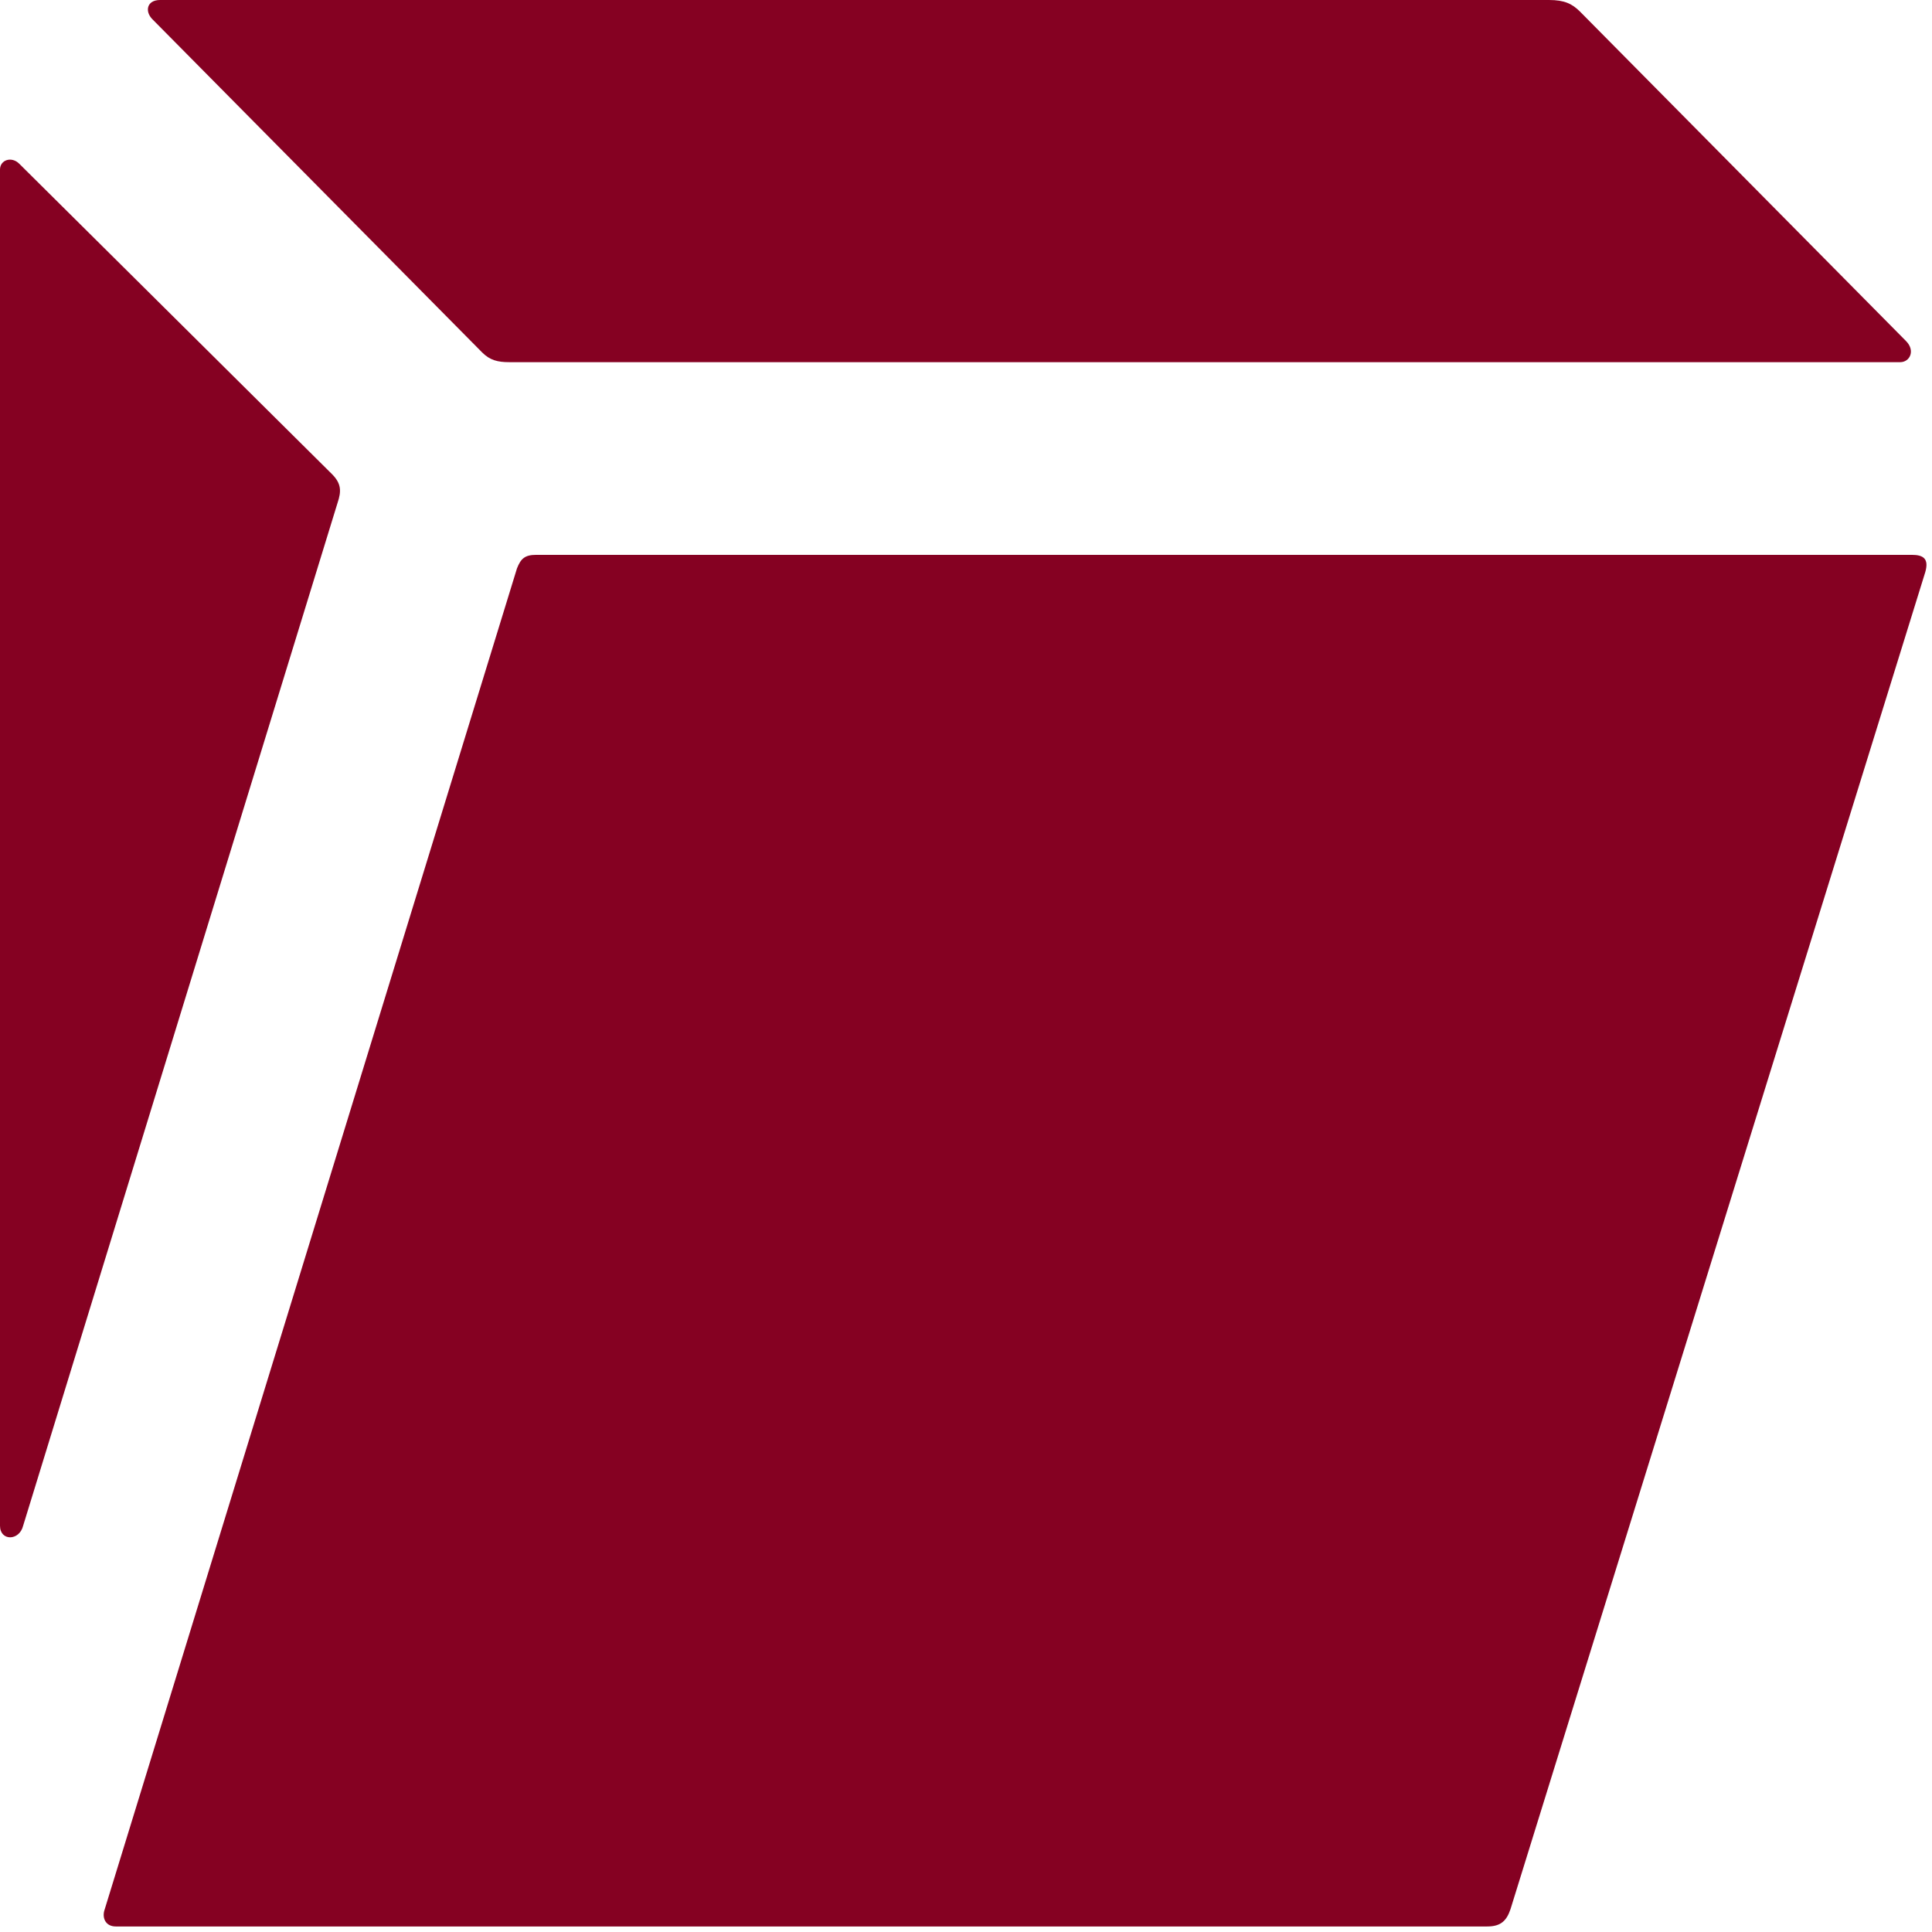
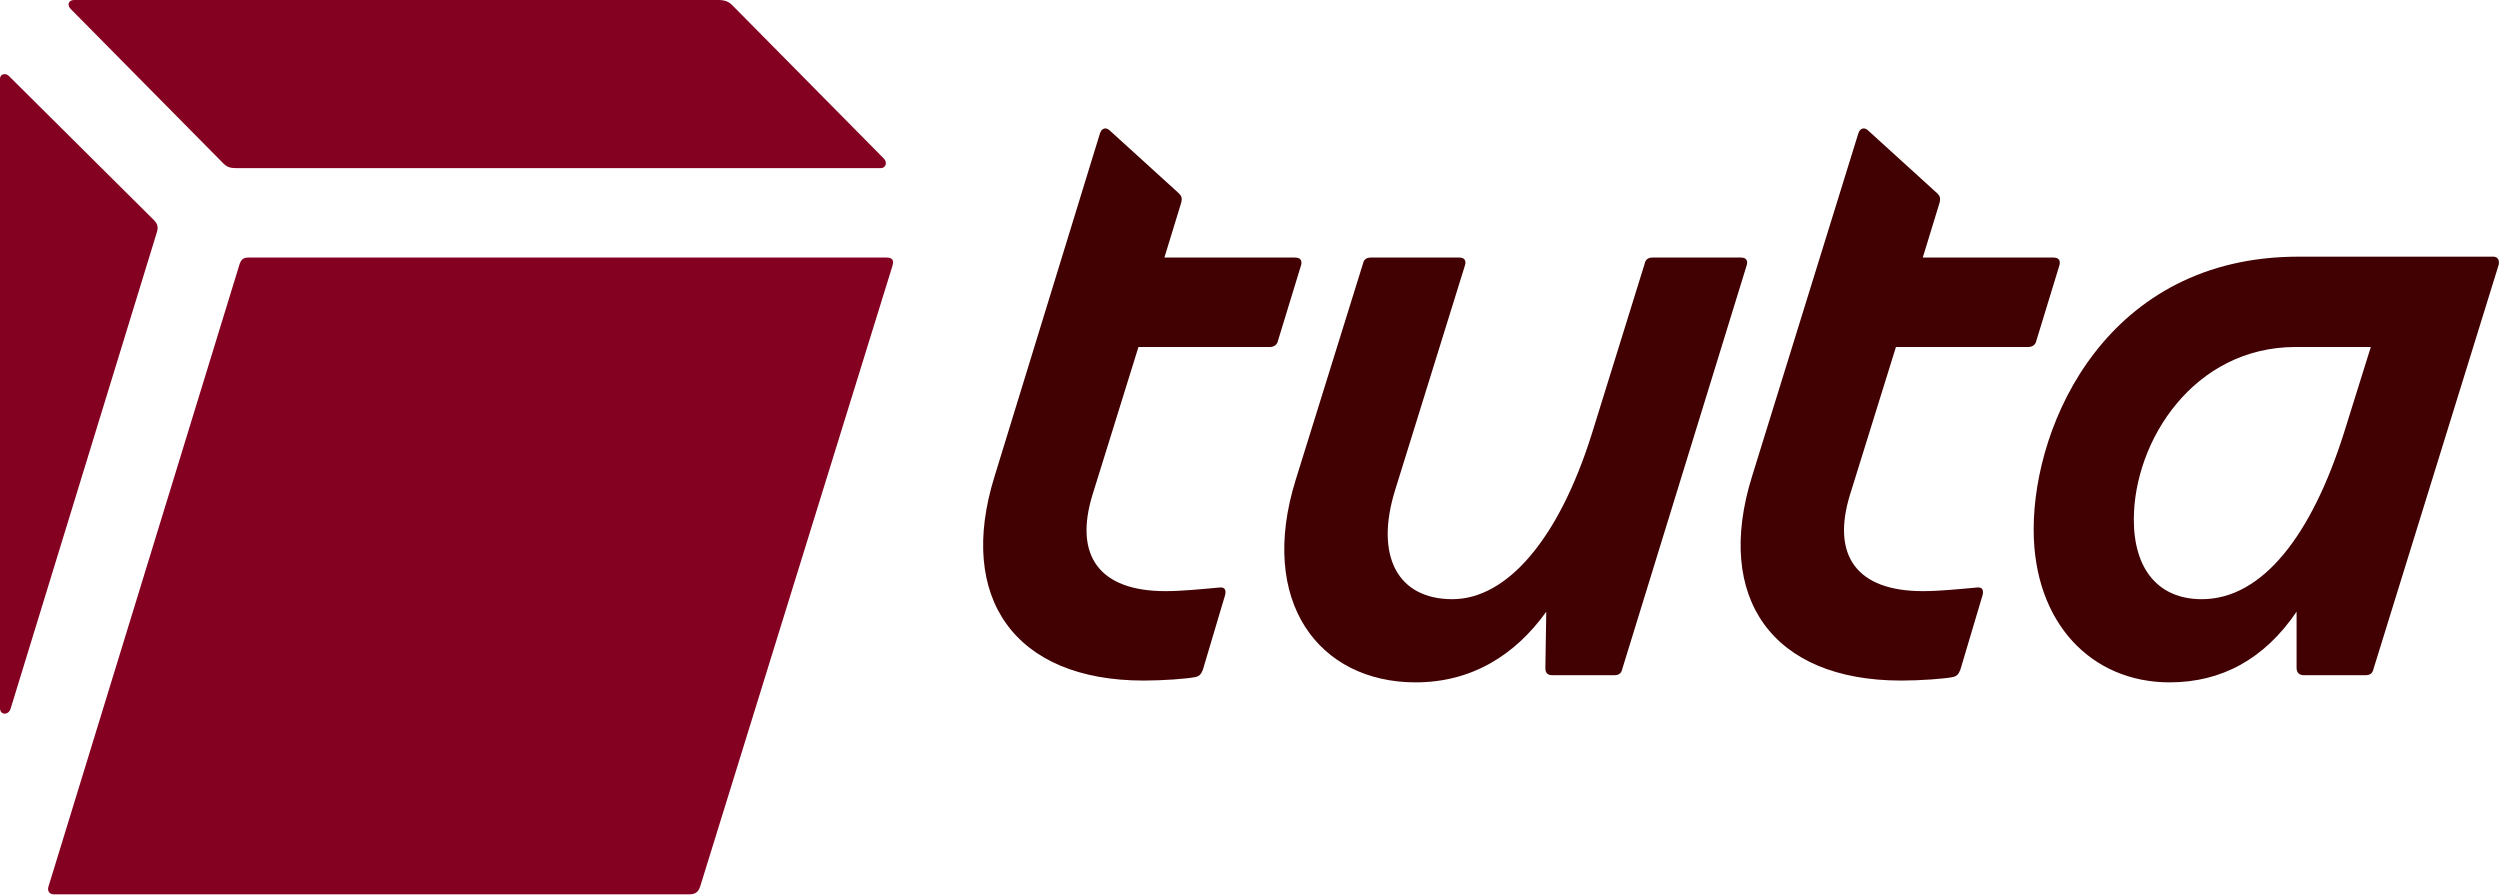
- <svg xmlns="http://www.w3.org/2000/svg" viewBox="0 0 37 37" fill="none">
-   <path d="M2.919 0.369L9.236 6.752C9.384 6.899 9.532 6.936 9.753 6.936H36.391C36.575 6.936 36.686 6.715 36.501 6.53L30.258 0.221C30.11 0.074 29.962 0 29.667 0H3.066C2.808 0 2.771 0.221 2.919 0.369Z" fill="#850122" />
-   <path d="M1.995 36.599C1.958 36.746 2.032 36.894 2.217 36.894H28.484C28.743 36.894 28.854 36.783 28.928 36.562L36.871 10.957C36.945 10.699 36.834 10.626 36.612 10.626H10.271C10.049 10.626 9.975 10.699 9.901 10.884L1.995 36.599Z" fill="#850122" />
-   <path d="M0 29.22C0 29.515 0.369 29.515 0.443 29.22L6.465 9.629C6.539 9.408 6.539 9.26 6.354 9.076L0.369 3.136C0.222 2.988 0 3.062 0 3.247V29.22Z" fill="#850122" />
+ <svg xmlns="http://www.w3.org/2000/svg" aria-label="TutaLogoWithText" fill="none" viewBox="0 0 123 44">
+   <path d="M104.984 25.564c0-3.872 2.948-8.492 7.964-8.492h3.696l-1.32 4.224c-1.584 5.016-4.004 8.184-6.996 8.184-2.156 0-3.344-1.496-3.344-3.916m-18.788-2.112c-1.848 5.94.968 10.032 7.348 10.032.924 0 2.156-.088 2.552-.176.176-.044.264-.132.352-.352l1.1-3.696c.044-.22 0-.396-.308-.352-.968.088-1.848.176-2.64.176-3.212 0-4.532-1.716-3.564-4.796l2.244-7.216h6.512c.176 0 .352-.088.396-.308l1.144-3.74c.044-.22-.044-.352-.308-.352H94.6l.836-2.728c.044-.22 0-.308-.132-.44l-3.388-3.08c-.176-.176-.396-.132-.484.132zm-22.44.132c-1.892 6.028 1.144 9.988 5.896 9.988 2.728 0 4.884-1.32 6.424-3.476l-.044 2.772c0 .264.132.352.352.352h3.036c.22 0 .352-.088.396-.308l6.116-19.844c.088-.264-.044-.396-.264-.396h-4.356c-.22 0-.352.088-.396.308l-2.596 8.36c-1.628 5.192-4.18 8.14-6.864 8.14s-3.828-2.112-2.816-5.368l3.432-11.044c.088-.264-.044-.396-.264-.396h-4.356c-.22 0-.352.088-.396.308zm-14.828-.132c-1.848 5.94.968 10.032 7.348 10.032.924 0 2.156-.088 2.552-.176.176-.044.264-.132.352-.352l1.1-3.696c.044-.22 0-.396-.308-.352-.968.088-1.848.176-2.64.176-3.212 0-4.532-1.716-3.564-4.796l2.244-7.216h6.468c.176 0 .352-.088.396-.308l1.144-3.74c.044-.22-.044-.352-.308-.352h-6.424l.836-2.728c.044-.22 0-.308-.132-.44l-3.388-3.08c-.176-.176-.396-.132-.484.132zm57.816 10.12c2.552 0 4.664-1.144 6.248-3.476v2.772c0 .22.132.352.352.352h3.036c.22 0 .352-.088.396-.308l6.16-19.888c.044-.22-.044-.396-.264-.396h-9.592c-9.372 0-13.024 8.14-13.024 13.42 0 4.62 2.86 7.524 6.688 7.524" fill="#410002" />
+   <path d="M3.476.44 11 8.052c.176.176.352.22.616.22H43.34c.22 0 .352-.264.132-.484L36.036.264C35.86.088 35.684 0 35.332 0H3.652c-.308 0-.352.264-.176.44m-1.1 43.208c-.044.176.044.352.264.352h31.284c.308 0 .44-.132.528-.396l9.46-30.536c.088-.308-.044-.396-.308-.396H12.232c-.264 0-.352.088-.44.308zM0 34.848c0 .352.44.352.528 0L7.7 11.484c.088-.264.088-.44-.132-.66L.44 3.74C.264 3.564 0 3.652 0 3.872z" fill="#850122" />
</svg>
